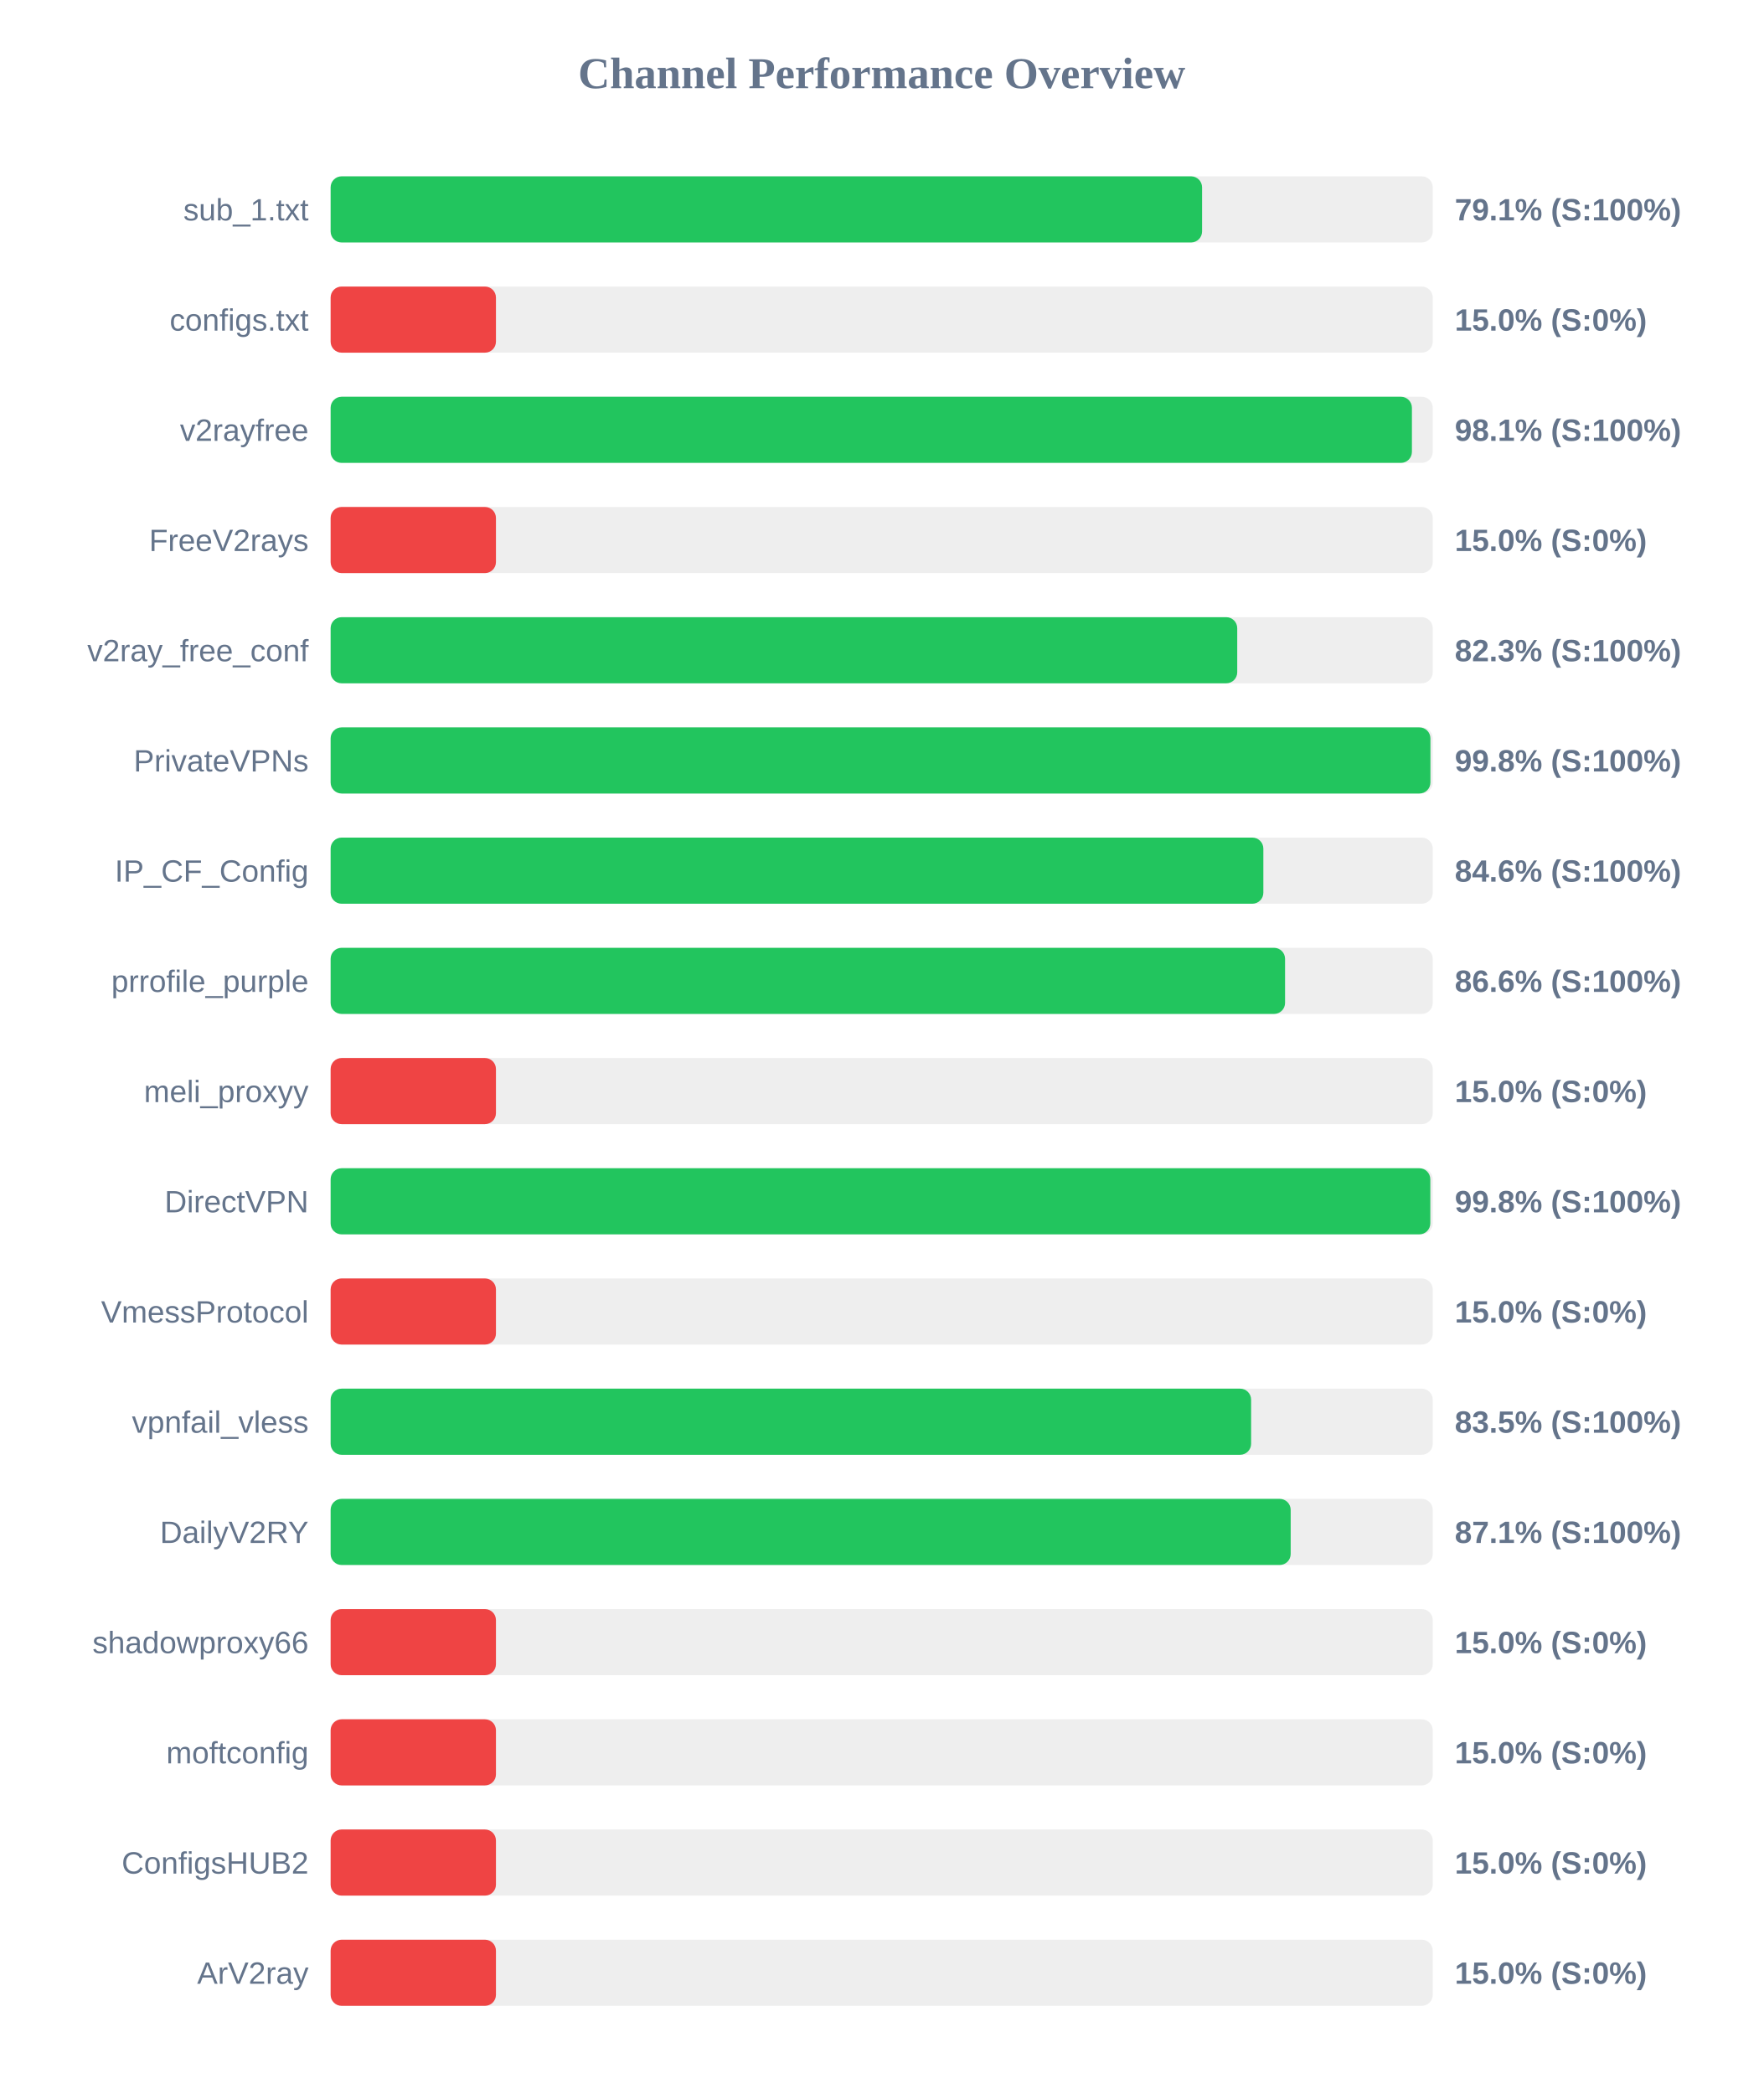
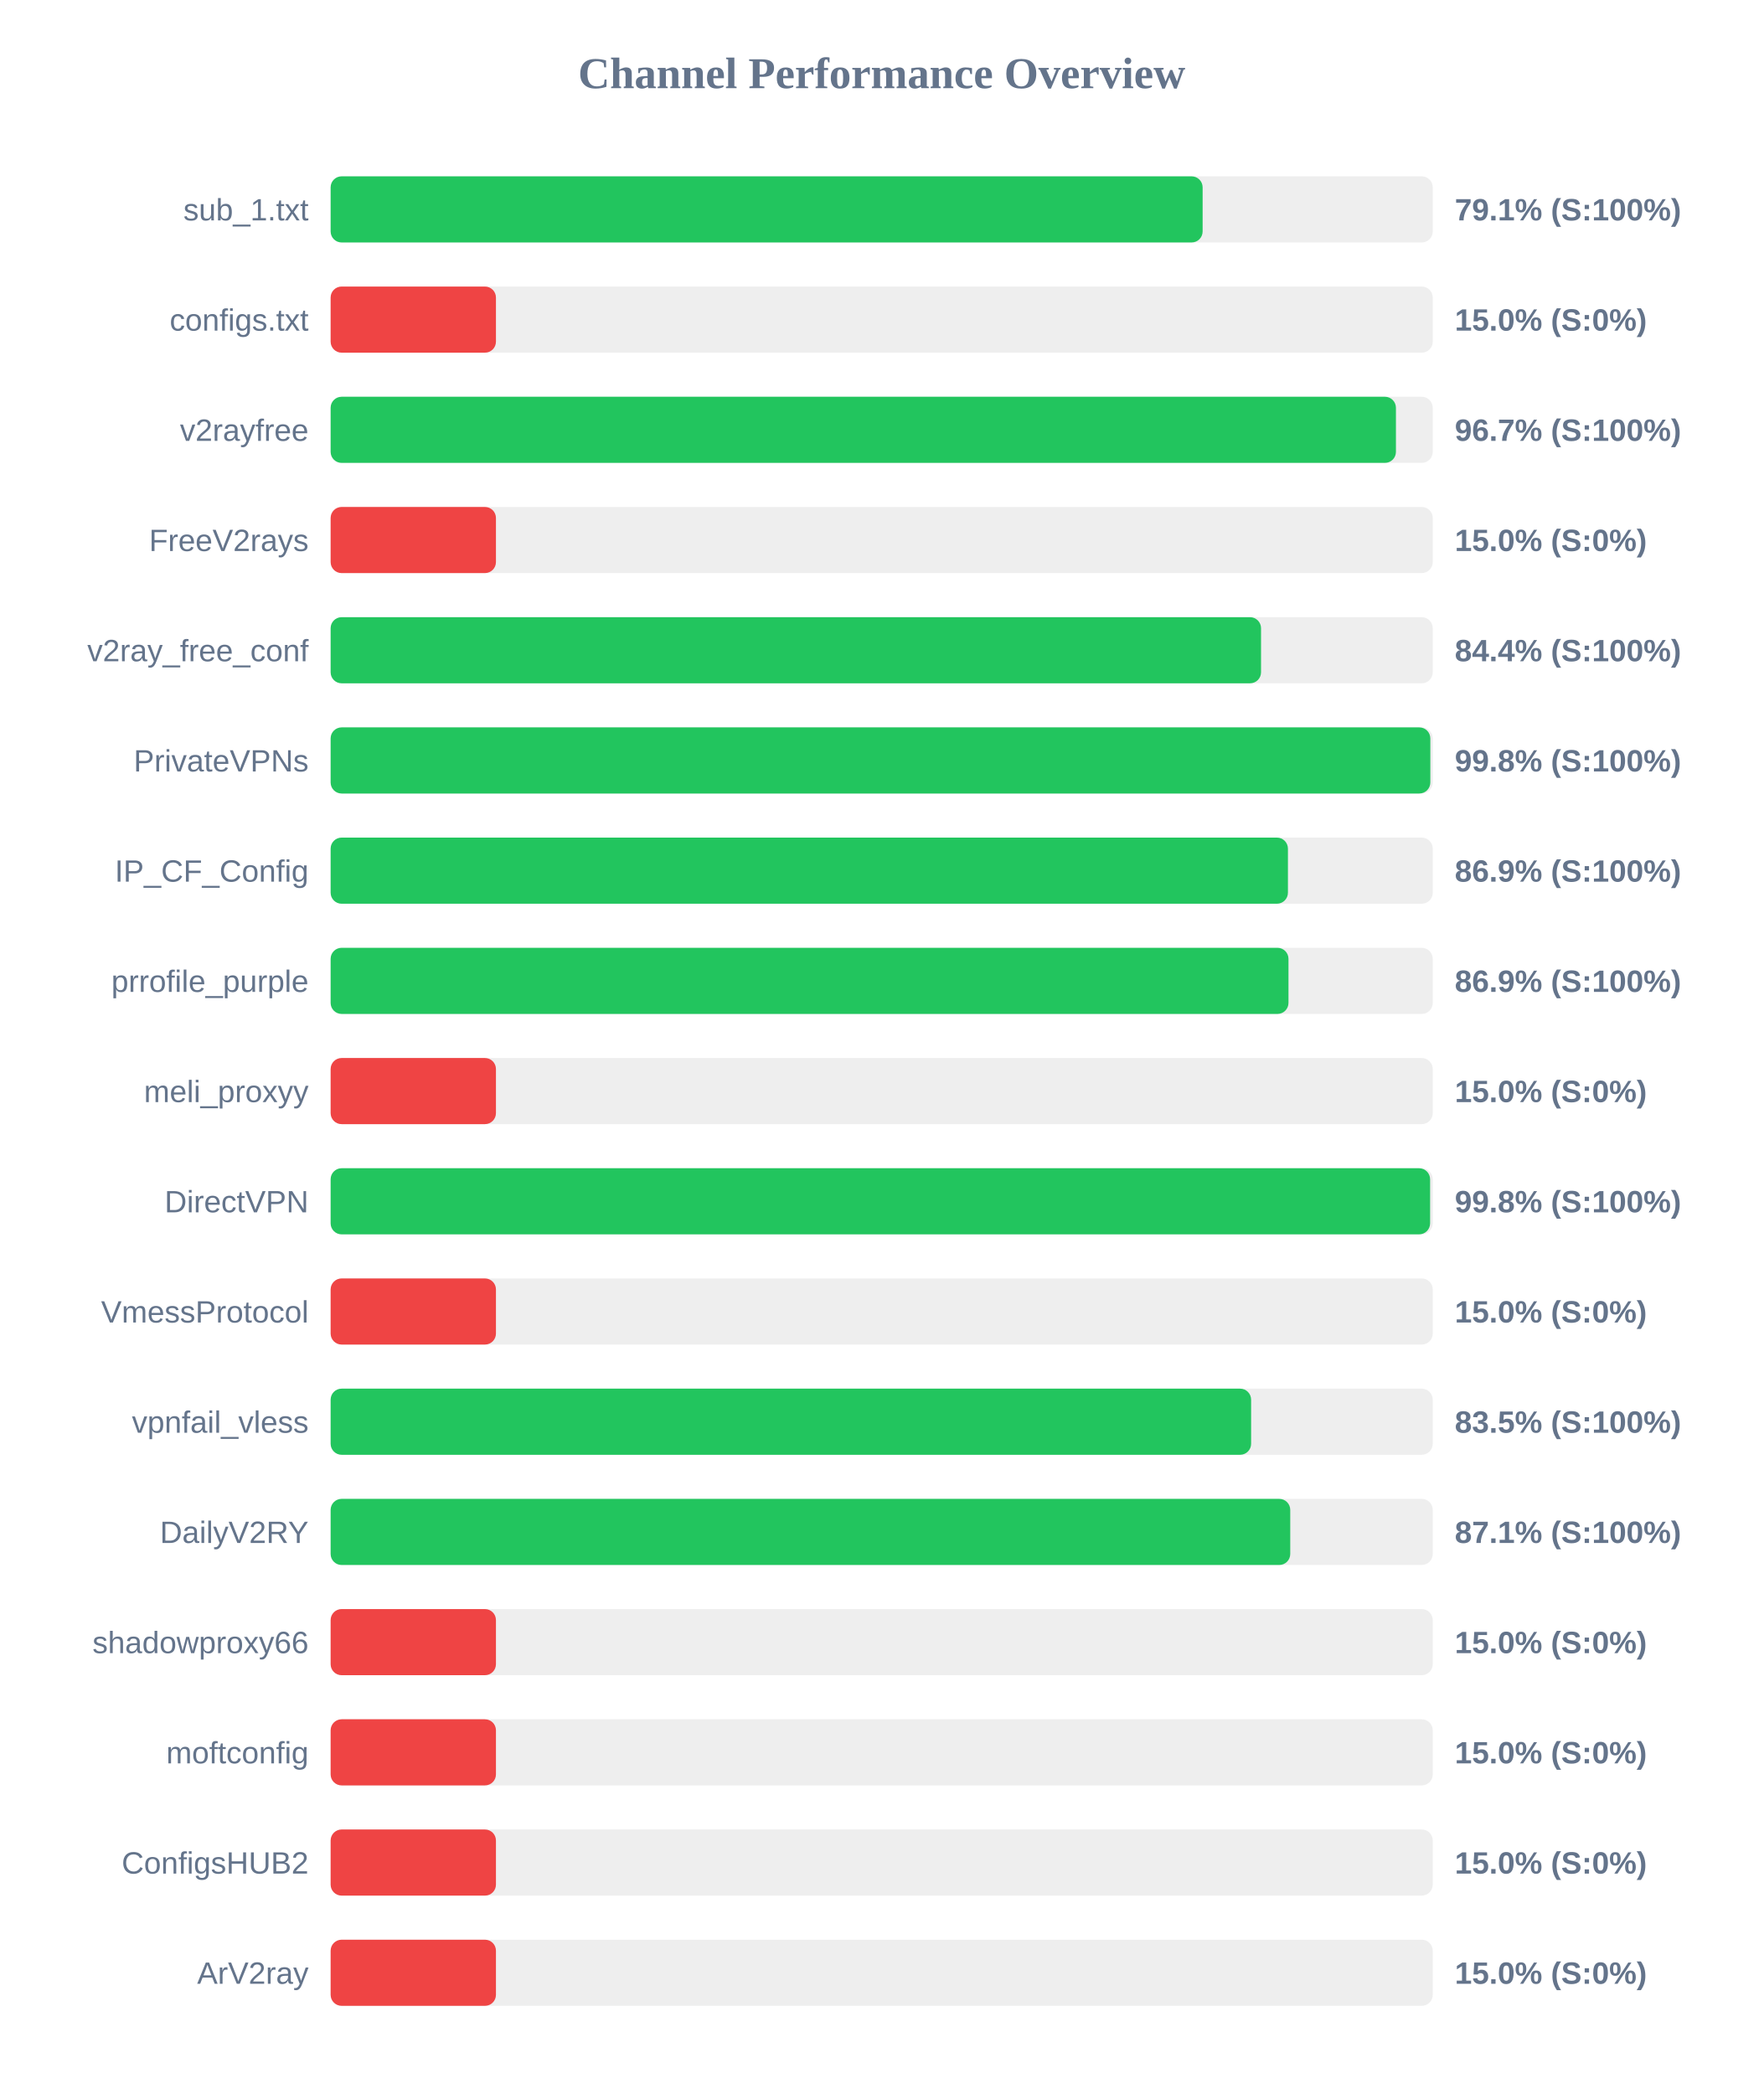
<svg xmlns="http://www.w3.org/2000/svg" width="800" height="950" version="1.1">
  <style>
        .row { font: 14px Arial; fill: #64748b; }
        .score { font: bold 14px Arial; fill: #64748b; }
    </style>
  <text x="400" y="40" text-anchor="middle" font-size="20px" font-weight="bold" fill="#64748b">Channel Performance Overview</text>
  <rect x="150" y="80" width="500" height="30" fill="#eee" rx="5" />
-   <rect x="150" y="80" width="395.35" height="30" fill="#22c55e" rx="5" />
+   <rect x="150" y="80" width="395.6" height="30" fill="#22c55e" rx="5" />
  <text x="140" y="100" text-anchor="end" class="row">sub_1.txt</text>
  <text x="660" y="100" text-anchor="start" class="score">79.1% (S:100%)</text>
  <rect x="150" y="130" width="500" height="30" fill="#eee" rx="5" />
  <rect x="150" y="130" width="75.0" height="30" fill="#ef4444" rx="5" />
  <text x="140" y="150" text-anchor="end" class="row">configs.txt</text>
  <text x="660" y="150" text-anchor="start" class="score">15.0% (S:0%)</text>
  <rect x="150" y="180" width="500" height="30" fill="#eee" rx="5" />
-   <rect x="150" y="180" width="490.55" height="30" fill="#22c55e" rx="5" />
+   <rect x="150" y="180" width="483.3" height="30" fill="#22c55e" rx="5" />
  <text x="140" y="200" text-anchor="end" class="row">v2rayfree</text>
-   <text x="660" y="200" text-anchor="start" class="score">98.1% (S:100%)</text>
+   <text x="660" y="200" text-anchor="start" class="score">96.7% (S:100%)</text>
  <rect x="150" y="230" width="500" height="30" fill="#eee" rx="5" />
  <rect x="150" y="230" width="75.0" height="30" fill="#ef4444" rx="5" />
  <text x="140" y="250" text-anchor="end" class="row">FreeV2rays</text>
  <text x="660" y="250" text-anchor="start" class="score">15.0% (S:0%)</text>
  <rect x="150" y="280" width="500" height="30" fill="#eee" rx="5" />
-   <rect x="150" y="280" width="411.3" height="30" fill="#22c55e" rx="5" />
+   <rect x="150" y="280" width="422.1" height="30" fill="#22c55e" rx="5" />
  <text x="140" y="300" text-anchor="end" class="row">v2ray_free_conf</text>
-   <text x="660" y="300" text-anchor="start" class="score">82.3% (S:100%)</text>
+   <text x="660" y="300" text-anchor="start" class="score">84.4% (S:100%)</text>
  <rect x="150" y="330" width="500" height="30" fill="#eee" rx="5" />
-   <rect x="150" y="330" width="498.95" height="30" fill="#22c55e" rx="5" />
+   <rect x="150" y="330" width="498.9" height="30" fill="#22c55e" rx="5" />
  <text x="140" y="350" text-anchor="end" class="row">PrivateVPNs</text>
  <text x="660" y="350" text-anchor="start" class="score">99.8% (S:100%)</text>
  <rect x="150" y="380" width="500" height="30" fill="#eee" rx="5" />
-   <rect x="150" y="380" width="423.15" height="30" fill="#22c55e" rx="5" />
+   <rect x="150" y="380" width="434.3" height="30" fill="#22c55e" rx="5" />
  <text x="140" y="400" text-anchor="end" class="row">IP_CF_Config</text>
-   <text x="660" y="400" text-anchor="start" class="score">84.6% (S:100%)</text>
+   <text x="660" y="400" text-anchor="start" class="score">86.9% (S:100%)</text>
  <rect x="150" y="430" width="500" height="30" fill="#eee" rx="5" />
-   <rect x="150" y="430" width="433.0" height="30" fill="#22c55e" rx="5" />
+   <rect x="150" y="430" width="434.55" height="30" fill="#22c55e" rx="5" />
  <text x="140" y="450" text-anchor="end" class="row">prrofile_purple</text>
-   <text x="660" y="450" text-anchor="start" class="score">86.6% (S:100%)</text>
+   <text x="660" y="450" text-anchor="start" class="score">86.9% (S:100%)</text>
  <rect x="150" y="480" width="500" height="30" fill="#eee" rx="5" />
  <rect x="150" y="480" width="75.0" height="30" fill="#ef4444" rx="5" />
  <text x="140" y="500" text-anchor="end" class="row">meli_proxyy</text>
  <text x="660" y="500" text-anchor="start" class="score">15.0% (S:0%)</text>
  <rect x="150" y="530" width="500" height="30" fill="#eee" rx="5" />
-   <rect x="150" y="530" width="498.9" height="30" fill="#22c55e" rx="5" />
+   <rect x="150" y="530" width="498.8" height="30" fill="#22c55e" rx="5" />
  <text x="140" y="550" text-anchor="end" class="row">DirectVPN</text>
  <text x="660" y="550" text-anchor="start" class="score">99.8% (S:100%)</text>
  <rect x="150" y="580" width="500" height="30" fill="#eee" rx="5" />
  <rect x="150" y="580" width="75.0" height="30" fill="#ef4444" rx="5" />
  <text x="140" y="600" text-anchor="end" class="row">VmessProtocol</text>
  <text x="660" y="600" text-anchor="start" class="score">15.0% (S:0%)</text>
  <rect x="150" y="630" width="500" height="30" fill="#eee" rx="5" />
  <rect x="150" y="630" width="417.6" height="30" fill="#22c55e" rx="5" />
  <text x="140" y="650" text-anchor="end" class="row">vpnfail_vless</text>
  <text x="660" y="650" text-anchor="start" class="score">83.5% (S:100%)</text>
  <rect x="150" y="680" width="500" height="30" fill="#eee" rx="5" />
-   <rect x="150" y="680" width="435.55" height="30" fill="#22c55e" rx="5" />
+   <rect x="150" y="680" width="435.35" height="30" fill="#22c55e" rx="5" />
  <text x="140" y="700" text-anchor="end" class="row">DailyV2RY</text>
  <text x="660" y="700" text-anchor="start" class="score">87.1% (S:100%)</text>
  <rect x="150" y="730" width="500" height="30" fill="#eee" rx="5" />
  <rect x="150" y="730" width="75.0" height="30" fill="#ef4444" rx="5" />
  <text x="140" y="750" text-anchor="end" class="row">shadowproxy66</text>
  <text x="660" y="750" text-anchor="start" class="score">15.0% (S:0%)</text>
  <rect x="150" y="780" width="500" height="30" fill="#eee" rx="5" />
  <rect x="150" y="780" width="75.0" height="30" fill="#ef4444" rx="5" />
  <text x="140" y="800" text-anchor="end" class="row">moftconfig</text>
  <text x="660" y="800" text-anchor="start" class="score">15.0% (S:0%)</text>
  <rect x="150" y="830" width="500" height="30" fill="#eee" rx="5" />
  <rect x="150" y="830" width="75.0" height="30" fill="#ef4444" rx="5" />
  <text x="140" y="850" text-anchor="end" class="row">ConfigsHUB2</text>
  <text x="660" y="850" text-anchor="start" class="score">15.0% (S:0%)</text>
  <rect x="150" y="880" width="500" height="30" fill="#eee" rx="5" />
  <rect x="150" y="880" width="75.0" height="30" fill="#ef4444" rx="5" />
  <text x="140" y="900" text-anchor="end" class="row">ArV2ray</text>
  <text x="660" y="900" text-anchor="start" class="score">15.0% (S:0%)</text>
</svg>
